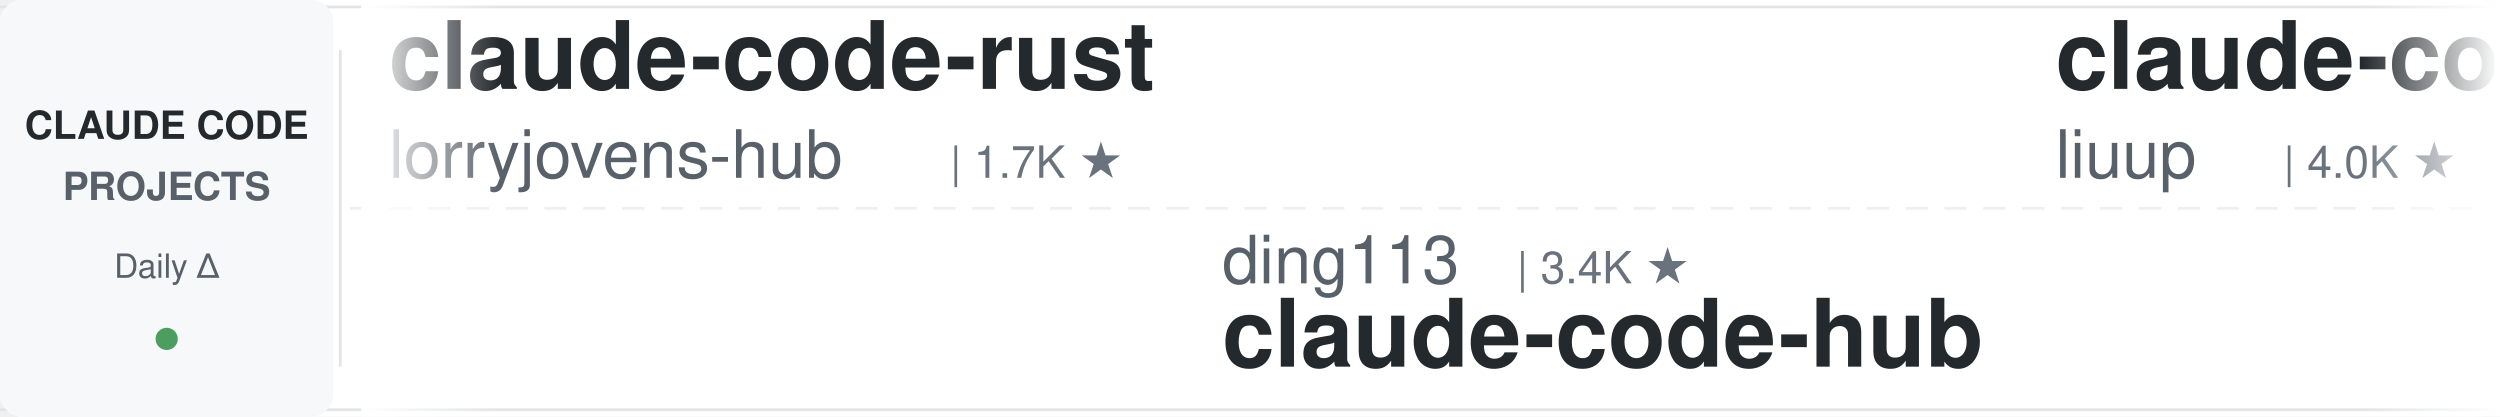
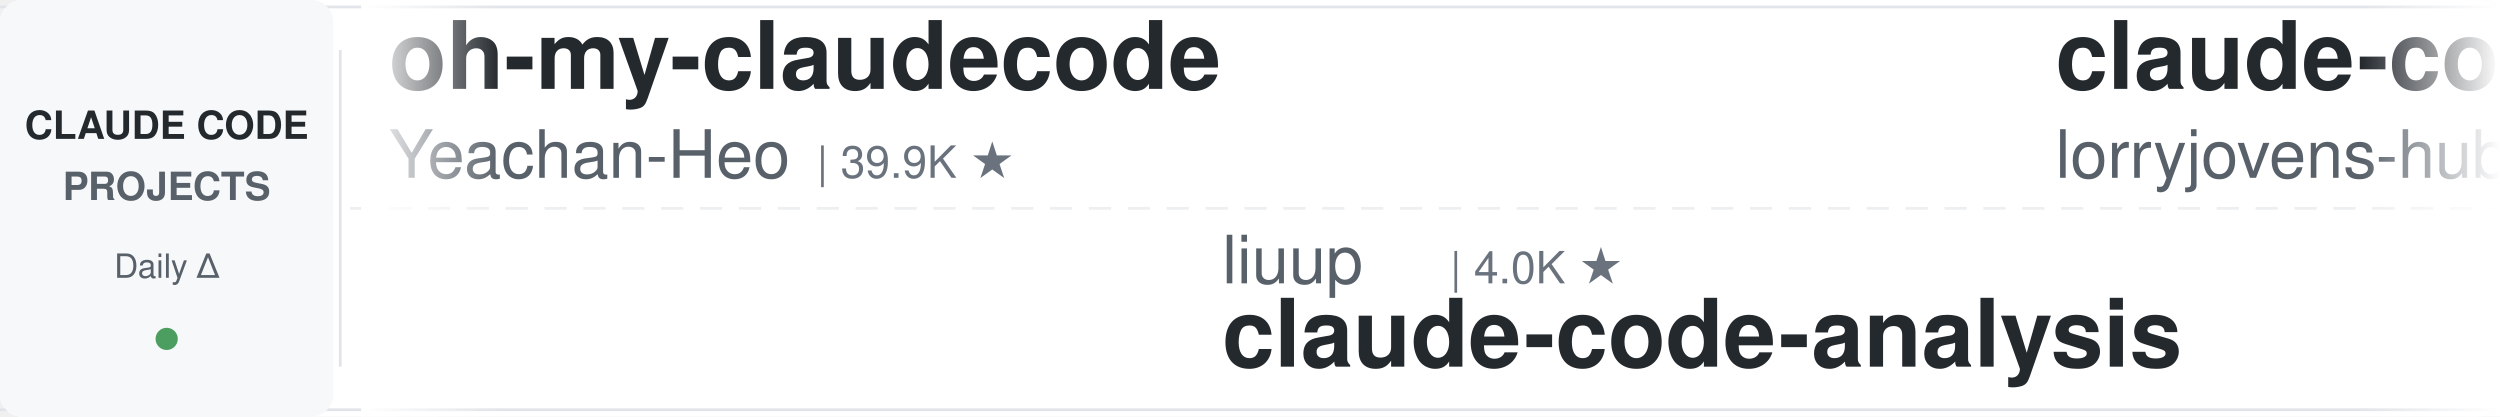
<svg xmlns="http://www.w3.org/2000/svg" width="900" height="150">
  <defs>
    <linearGradient id="leftFade" x1="0%" y1="0%" x2="100%" y2="0%">
      <stop offset="0%" style="stop-color:#ffffff;stop-opacity:1" />
      <stop offset="100%" style="stop-color:#ffffff;stop-opacity:0" />
    </linearGradient>
    <linearGradient id="rightFade" x1="0%" y1="0%" x2="100%" y2="0%">
      <stop offset="0%" style="stop-color:#ffffff;stop-opacity:0" />
      <stop offset="100%" style="stop-color:#ffffff;stop-opacity:1" />
    </linearGradient>
  </defs>
  <rect width="900" height="150" fill="#ffffff" rx="8" />
  <rect x="0" y="2" width="900" height="1" fill="#e1e4e8" />
  <rect x="0" y="147" width="900" height="1" fill="#e1e4e8" />
  <line x1="0" y1="75" x2="900" y2="75" stroke="#e1e4e8" stroke-width="1" stroke-dasharray="8 6" opacity="0.6" />
  <rect x="0" y="0" width="120" height="150" fill="#f6f8fa" rx="8" />
  <text x="60" y="50" font-family="-apple-system, BlinkMacSystemFont, 'Segoe UI', Helvetica, Arial, sans-serif" font-size="14" font-weight="600" fill="#24292e" text-anchor="middle">CLAUDE CODE</text>
  <text x="60" y="72" font-family="-apple-system, BlinkMacSystemFont, 'Segoe UI', Helvetica, Arial, sans-serif" font-size="14" font-weight="600" fill="#586069" text-anchor="middle">PROJECTS</text>
  <text x="60" y="100" font-family="-apple-system, BlinkMacSystemFont, 'Segoe UI', Helvetica, Arial, sans-serif" font-size="12" font-weight="500" fill="#586069" text-anchor="middle">Daily Δ</text>
  <circle cx="60" cy="122" r="4" fill="#22863a" opacity="0.8" />
  <rect x="122" y="18" width="1" height="114" fill="#e1e4e8" />
  <clipPath id="tickerClip">
    <rect x="130" y="0" width="770" height="150" />
  </clipPath>
  <g clip-path="url(#tickerClip)">
    <g id="tickerItems">
      <animateTransform attributeName="transform" attributeType="XML" type="translate" from="0 0" to="-3000 0" dur="54s" repeatCount="indefinite" />
      <g transform="translate(0, 0)">
+         <text x="140" y="32" font-family="-apple-system, BlinkMacSystemFont, 'Segoe UI', Helvetica, Arial, sans-serif" font-size="34" font-weight="600" fill="#24292e">oh-my-claudecode</text>
+         <text x="140" y="64" font-family="-apple-system, BlinkMacSystemFont, 'Segoe UI', Helvetica, Arial, sans-serif" font-size="24" font-weight="400" fill="#586069">Yeachan-Heo</text>
+         <text x="294" y="64" font-family="-apple-system, BlinkMacSystemFont, 'Segoe UI', Helvetica, Arial, sans-serif" font-size="16" font-weight="500" fill="#6a737d">| 39.9K ★</text>
+       </g>
+       <g transform="translate(300, 0)">
+         <text x="140" y="102" font-family="-apple-system, BlinkMacSystemFont, 'Segoe UI', Helvetica, Arial, sans-serif" font-size="24" font-weight="400" fill="#586069">liuup</text>
+         <text x="222" y="102" font-family="-apple-system, BlinkMacSystemFont, 'Segoe UI', Helvetica, Arial, sans-serif" font-size="16" font-weight="500" fill="#6a737d">| 4.0K ★</text>
+         <text x="140" y="132" font-family="-apple-system, BlinkMacSystemFont, 'Segoe UI', Helvetica, Arial, sans-serif" font-size="34" font-weight="600" fill="#24292e">claude-code-analysis</text>
+       </g>
+       <g transform="translate(600, 0)">
        <text x="140" y="32" font-family="-apple-system, BlinkMacSystemFont, 'Segoe UI', Helvetica, Arial, sans-serif" font-size="34" font-weight="600" fill="#24292e">claude-code-rust</text>
        <text x="140" y="64" font-family="-apple-system, BlinkMacSystemFont, 'Segoe UI', Helvetica, Arial, sans-serif" font-size="24" font-weight="400" fill="#586069">lorryjovens-hub</text>
        <text x="342" y="64" font-family="-apple-system, BlinkMacSystemFont, 'Segoe UI', Helvetica, Arial, sans-serif" font-size="16" font-weight="500" fill="#6a737d">| 1.7K ★</text>
      </g>
-       <g transform="translate(300, 0)">
-         <text x="140" y="102" font-family="-apple-system, BlinkMacSystemFont, 'Segoe UI', Helvetica, Arial, sans-serif" font-size="24" font-weight="400" fill="#586069">ding113</text>
-         <text x="246" y="102" font-family="-apple-system, BlinkMacSystemFont, 'Segoe UI', Helvetica, Arial, sans-serif" font-size="16" font-weight="500" fill="#6a737d">| 3.4K ★</text>
-         <text x="140" y="132" font-family="-apple-system, BlinkMacSystemFont, 'Segoe UI', Helvetica, Arial, sans-serif" font-size="34" font-weight="600" fill="#24292e">claude-code-hub</text>
-       </g>
-       <g transform="translate(600, 0)">
-         <text x="140" y="32" font-family="-apple-system, BlinkMacSystemFont, 'Segoe UI', Helvetica, Arial, sans-serif" font-size="34" font-weight="600" fill="#24292e">claude-code-analysis</text>
-         <text x="140" y="64" font-family="-apple-system, BlinkMacSystemFont, 'Segoe UI', Helvetica, Arial, sans-serif" font-size="24" font-weight="400" fill="#586069">liuup</text>
-         <text x="222" y="64" font-family="-apple-system, BlinkMacSystemFont, 'Segoe UI', Helvetica, Arial, sans-serif" font-size="16" font-weight="500" fill="#6a737d">| 4.0K ★</text>
-       </g>
      <g transform="translate(900, 0)">
-         <text x="140" y="102" font-family="-apple-system, BlinkMacSystemFont, 'Segoe UI', Helvetica, Arial, sans-serif" font-size="24" font-weight="400" fill="#586069">daymade</text>
-         <text x="246" y="102" font-family="-apple-system, BlinkMacSystemFont, 'Segoe UI', Helvetica, Arial, sans-serif" font-size="16" font-weight="500" fill="#6a737d">| 1.5K ★</text>
-         <text x="140" y="132" font-family="-apple-system, BlinkMacSystemFont, 'Segoe UI', Helvetica, Arial, sans-serif" font-size="34" font-weight="600" fill="#24292e">claude-code-skills</text>
+         <text x="140" y="102" font-family="-apple-system, BlinkMacSystemFont, 'Segoe UI', Helvetica, Arial, sans-serif" font-size="24" font-weight="400" fill="#586069">feiskyer</text>
+         <text x="258" y="102" font-family="-apple-system, BlinkMacSystemFont, 'Segoe UI', Helvetica, Arial, sans-serif" font-size="16" font-weight="500" fill="#6a737d">| 1.7K ★</text>
+         <text x="140" y="132" font-family="-apple-system, BlinkMacSystemFont, 'Segoe UI', Helvetica, Arial, sans-serif" font-size="34" font-weight="600" fill="#24292e">claude-code-settings</text>
      </g>
      <g transform="translate(1200, 0)">
-         <text x="140" y="32" font-family="-apple-system, BlinkMacSystemFont, 'Segoe UI', Helvetica, Arial, sans-serif" font-size="34" font-weight="600" fill="#24292e">claude-code-reverse</text>
-         <text x="140" y="64" font-family="-apple-system, BlinkMacSystemFont, 'Segoe UI', Helvetica, Arial, sans-serif" font-size="24" font-weight="400" fill="#586069">Yuyz0112</text>
-         <text x="258" y="64" font-family="-apple-system, BlinkMacSystemFont, 'Segoe UI', Helvetica, Arial, sans-serif" font-size="16" font-weight="500" fill="#6a737d">| 2.4K ★</text>
+         <text x="140" y="32" font-family="-apple-system, BlinkMacSystemFont, 'Segoe UI', Helvetica, Arial, sans-serif" font-size="34" font-weight="600" fill="#24292e">claude-code-spec-workflo...</text>
+         <text x="140" y="64" font-family="-apple-system, BlinkMacSystemFont, 'Segoe UI', Helvetica, Arial, sans-serif" font-size="24" font-weight="400" fill="#586069">Pimzino</text>
+         <text x="246" y="64" font-family="-apple-system, BlinkMacSystemFont, 'Segoe UI', Helvetica, Arial, sans-serif" font-size="16" font-weight="500" fill="#6a737d">| 3.9K ★</text>
      </g>
      <g transform="translate(1500, 0)">
-         <text x="140" y="102" font-family="-apple-system, BlinkMacSystemFont, 'Segoe UI', Helvetica, Arial, sans-serif" font-size="24" font-weight="400" fill="#586069">Chachamaru127</text>
-         <text x="318" y="102" font-family="-apple-system, BlinkMacSystemFont, 'Segoe UI', Helvetica, Arial, sans-serif" font-size="16" font-weight="500" fill="#6a737d">| 3.2K ★</text>
-         <text x="140" y="132" font-family="-apple-system, BlinkMacSystemFont, 'Segoe UI', Helvetica, Arial, sans-serif" font-size="34" font-weight="600" fill="#24292e">claude-code-harness</text>
+         <text x="140" y="102" font-family="-apple-system, BlinkMacSystemFont, 'Segoe UI', Helvetica, Arial, sans-serif" font-size="24" font-weight="400" fill="#586069">rohitg00</text>
+         <text x="258" y="102" font-family="-apple-system, BlinkMacSystemFont, 'Segoe UI', Helvetica, Arial, sans-serif" font-size="16" font-weight="500" fill="#6a737d">| 2.7K ★</text>
+         <text x="140" y="132" font-family="-apple-system, BlinkMacSystemFont, 'Segoe UI', Helvetica, Arial, sans-serif" font-size="34" font-weight="600" fill="#24292e">awesome-claude-code-tool...</text>
      </g>
      <g transform="translate(1800, 0)">
-         <text x="140" y="32" font-family="-apple-system, BlinkMacSystemFont, 'Segoe UI', Helvetica, Arial, sans-serif" font-size="34" font-weight="600" fill="#24292e">claude-code-infrastructu...</text>
-         <text x="140" y="64" font-family="-apple-system, BlinkMacSystemFont, 'Segoe UI', Helvetica, Arial, sans-serif" font-size="24" font-weight="400" fill="#586069">diet103</text>
-         <text x="246" y="64" font-family="-apple-system, BlinkMacSystemFont, 'Segoe UI', Helvetica, Arial, sans-serif" font-size="16" font-weight="500" fill="#6a737d">| 10.0K ★</text>
+         <text x="140" y="32" font-family="-apple-system, BlinkMacSystemFont, 'Segoe UI', Helvetica, Arial, sans-serif" font-size="34" font-weight="600" fill="#24292e">claude-code-my-workflow</text>
+         <text x="140" y="64" font-family="-apple-system, BlinkMacSystemFont, 'Segoe UI', Helvetica, Arial, sans-serif" font-size="24" font-weight="400" fill="#586069">pedrohcgs</text>
+         <text x="270" y="64" font-family="-apple-system, BlinkMacSystemFont, 'Segoe UI', Helvetica, Arial, sans-serif" font-size="16" font-weight="500" fill="#6a737d">| 1.7K ★</text>
      </g>
      <g transform="translate(2100, 0)">
-         <text x="140" y="102" font-family="-apple-system, BlinkMacSystemFont, 'Segoe UI', Helvetica, Arial, sans-serif" font-size="24" font-weight="400" fill="#586069">andrew-kramer-inno</text>
-         <text x="378" y="102" font-family="-apple-system, BlinkMacSystemFont, 'Segoe UI', Helvetica, Arial, sans-serif" font-size="16" font-weight="500" fill="#6a737d">| 593 ★</text>
-         <text x="140" y="132" font-family="-apple-system, BlinkMacSystemFont, 'Segoe UI', Helvetica, Arial, sans-serif" font-size="34" font-weight="600" fill="#24292e">claude-code-source-build</text>
+         <text x="140" y="102" font-family="-apple-system, BlinkMacSystemFont, 'Segoe UI', Helvetica, Arial, sans-serif" font-size="24" font-weight="400" fill="#586069">SeemSeam</text>
+         <text x="258" y="102" font-family="-apple-system, BlinkMacSystemFont, 'Segoe UI', Helvetica, Arial, sans-serif" font-size="16" font-weight="500" fill="#6a737d">| 3.6K ★</text>
+         <text x="140" y="132" font-family="-apple-system, BlinkMacSystemFont, 'Segoe UI', Helvetica, Arial, sans-serif" font-size="34" font-weight="600" fill="#24292e">claude_codex_bridge</text>
      </g>
      <g transform="translate(2400, 0)">
-         <text x="140" y="32" font-family="-apple-system, BlinkMacSystemFont, 'Segoe UI', Helvetica, Arial, sans-serif" font-size="34" font-weight="600" fill="#24292e">claude-code-proxy</text>
-         <text x="140" y="64" font-family="-apple-system, BlinkMacSystemFont, 'Segoe UI', Helvetica, Arial, sans-serif" font-size="24" font-weight="400" fill="#586069">1rgs</text>
-         <text x="210" y="64" font-family="-apple-system, BlinkMacSystemFont, 'Segoe UI', Helvetica, Arial, sans-serif" font-size="16" font-weight="500" fill="#6a737d">| 3.8K ★</text>
+         <text x="140" y="32" font-family="-apple-system, BlinkMacSystemFont, 'Segoe UI', Helvetica, Arial, sans-serif" font-size="34" font-weight="600" fill="#24292e">claude-code-base-action</text>
+         <text x="140" y="64" font-family="-apple-system, BlinkMacSystemFont, 'Segoe UI', Helvetica, Arial, sans-serif" font-size="24" font-weight="400" fill="#586069">anthropics</text>
+         <text x="282" y="64" font-family="-apple-system, BlinkMacSystemFont, 'Segoe UI', Helvetica, Arial, sans-serif" font-size="16" font-weight="500" fill="#6a737d">| 1.0K ★</text>
      </g>
      <g transform="translate(2700, 0)">
-         <text x="140" y="102" font-family="-apple-system, BlinkMacSystemFont, 'Segoe UI', Helvetica, Arial, sans-serif" font-size="24" font-weight="400" fill="#586069">edmund-io</text>
-         <text x="270" y="102" font-family="-apple-system, BlinkMacSystemFont, 'Segoe UI', Helvetica, Arial, sans-serif" font-size="16" font-weight="500" fill="#6a737d">| 1.5K ★</text>
-         <text x="140" y="132" font-family="-apple-system, BlinkMacSystemFont, 'Segoe UI', Helvetica, Arial, sans-serif" font-size="34" font-weight="600" fill="#24292e">edmunds-claude-code</text>
+         <text x="140" y="102" font-family="-apple-system, BlinkMacSystemFont, 'Segoe UI', Helvetica, Arial, sans-serif" font-size="24" font-weight="400" fill="#586069">asgeirtj</text>
+         <text x="258" y="102" font-family="-apple-system, BlinkMacSystemFont, 'Segoe UI', Helvetica, Arial, sans-serif" font-size="16" font-weight="500" fill="#6a737d">| 69.6K ★</text>
+         <text x="140" y="132" font-family="-apple-system, BlinkMacSystemFont, 'Segoe UI', Helvetica, Arial, sans-serif" font-size="34" font-weight="600" fill="#24292e">system_prompts_leaks</text>
      </g>
      <g transform="translate(3000, 0)">
+         <text x="140" y="32" font-family="-apple-system, BlinkMacSystemFont, 'Segoe UI', Helvetica, Arial, sans-serif" font-size="34" font-weight="600" fill="#24292e">oh-my-claudecode</text>
+         <text x="140" y="64" font-family="-apple-system, BlinkMacSystemFont, 'Segoe UI', Helvetica, Arial, sans-serif" font-size="24" font-weight="400" fill="#586069">Yeachan-Heo</text>
+         <text x="294" y="64" font-family="-apple-system, BlinkMacSystemFont, 'Segoe UI', Helvetica, Arial, sans-serif" font-size="16" font-weight="500" fill="#6a737d">| 39.9K ★</text>
+       </g>
+       <g transform="translate(3300, 0)">
+         <text x="140" y="102" font-family="-apple-system, BlinkMacSystemFont, 'Segoe UI', Helvetica, Arial, sans-serif" font-size="24" font-weight="400" fill="#586069">liuup</text>
+         <text x="222" y="102" font-family="-apple-system, BlinkMacSystemFont, 'Segoe UI', Helvetica, Arial, sans-serif" font-size="16" font-weight="500" fill="#6a737d">| 4.0K ★</text>
+         <text x="140" y="132" font-family="-apple-system, BlinkMacSystemFont, 'Segoe UI', Helvetica, Arial, sans-serif" font-size="34" font-weight="600" fill="#24292e">claude-code-analysis</text>
+       </g>
+       <g transform="translate(3600, 0)">
        <text x="140" y="32" font-family="-apple-system, BlinkMacSystemFont, 'Segoe UI', Helvetica, Arial, sans-serif" font-size="34" font-weight="600" fill="#24292e">claude-code-rust</text>
        <text x="140" y="64" font-family="-apple-system, BlinkMacSystemFont, 'Segoe UI', Helvetica, Arial, sans-serif" font-size="24" font-weight="400" fill="#586069">lorryjovens-hub</text>
        <text x="342" y="64" font-family="-apple-system, BlinkMacSystemFont, 'Segoe UI', Helvetica, Arial, sans-serif" font-size="16" font-weight="500" fill="#6a737d">| 1.7K ★</text>
      </g>
-       <g transform="translate(3300, 0)">
-         <text x="140" y="102" font-family="-apple-system, BlinkMacSystemFont, 'Segoe UI', Helvetica, Arial, sans-serif" font-size="24" font-weight="400" fill="#586069">ding113</text>
-         <text x="246" y="102" font-family="-apple-system, BlinkMacSystemFont, 'Segoe UI', Helvetica, Arial, sans-serif" font-size="16" font-weight="500" fill="#6a737d">| 3.4K ★</text>
-         <text x="140" y="132" font-family="-apple-system, BlinkMacSystemFont, 'Segoe UI', Helvetica, Arial, sans-serif" font-size="34" font-weight="600" fill="#24292e">claude-code-hub</text>
-       </g>
-       <g transform="translate(3600, 0)">
-         <text x="140" y="32" font-family="-apple-system, BlinkMacSystemFont, 'Segoe UI', Helvetica, Arial, sans-serif" font-size="34" font-weight="600" fill="#24292e">claude-code-analysis</text>
-         <text x="140" y="64" font-family="-apple-system, BlinkMacSystemFont, 'Segoe UI', Helvetica, Arial, sans-serif" font-size="24" font-weight="400" fill="#586069">liuup</text>
-         <text x="222" y="64" font-family="-apple-system, BlinkMacSystemFont, 'Segoe UI', Helvetica, Arial, sans-serif" font-size="16" font-weight="500" fill="#6a737d">| 4.0K ★</text>
-       </g>
      <g transform="translate(3900, 0)">
-         <text x="140" y="102" font-family="-apple-system, BlinkMacSystemFont, 'Segoe UI', Helvetica, Arial, sans-serif" font-size="24" font-weight="400" fill="#586069">daymade</text>
-         <text x="246" y="102" font-family="-apple-system, BlinkMacSystemFont, 'Segoe UI', Helvetica, Arial, sans-serif" font-size="16" font-weight="500" fill="#6a737d">| 1.5K ★</text>
-         <text x="140" y="132" font-family="-apple-system, BlinkMacSystemFont, 'Segoe UI', Helvetica, Arial, sans-serif" font-size="34" font-weight="600" fill="#24292e">claude-code-skills</text>
+         <text x="140" y="102" font-family="-apple-system, BlinkMacSystemFont, 'Segoe UI', Helvetica, Arial, sans-serif" font-size="24" font-weight="400" fill="#586069">feiskyer</text>
+         <text x="258" y="102" font-family="-apple-system, BlinkMacSystemFont, 'Segoe UI', Helvetica, Arial, sans-serif" font-size="16" font-weight="500" fill="#6a737d">| 1.7K ★</text>
+         <text x="140" y="132" font-family="-apple-system, BlinkMacSystemFont, 'Segoe UI', Helvetica, Arial, sans-serif" font-size="34" font-weight="600" fill="#24292e">claude-code-settings</text>
      </g>
    </g>
  </g>
  <rect x="130" y="0" width="50" height="150" fill="url(#leftFade)" />
  <rect x="850" y="0" width="50" height="150" fill="url(#rightFade)" />
</svg>
